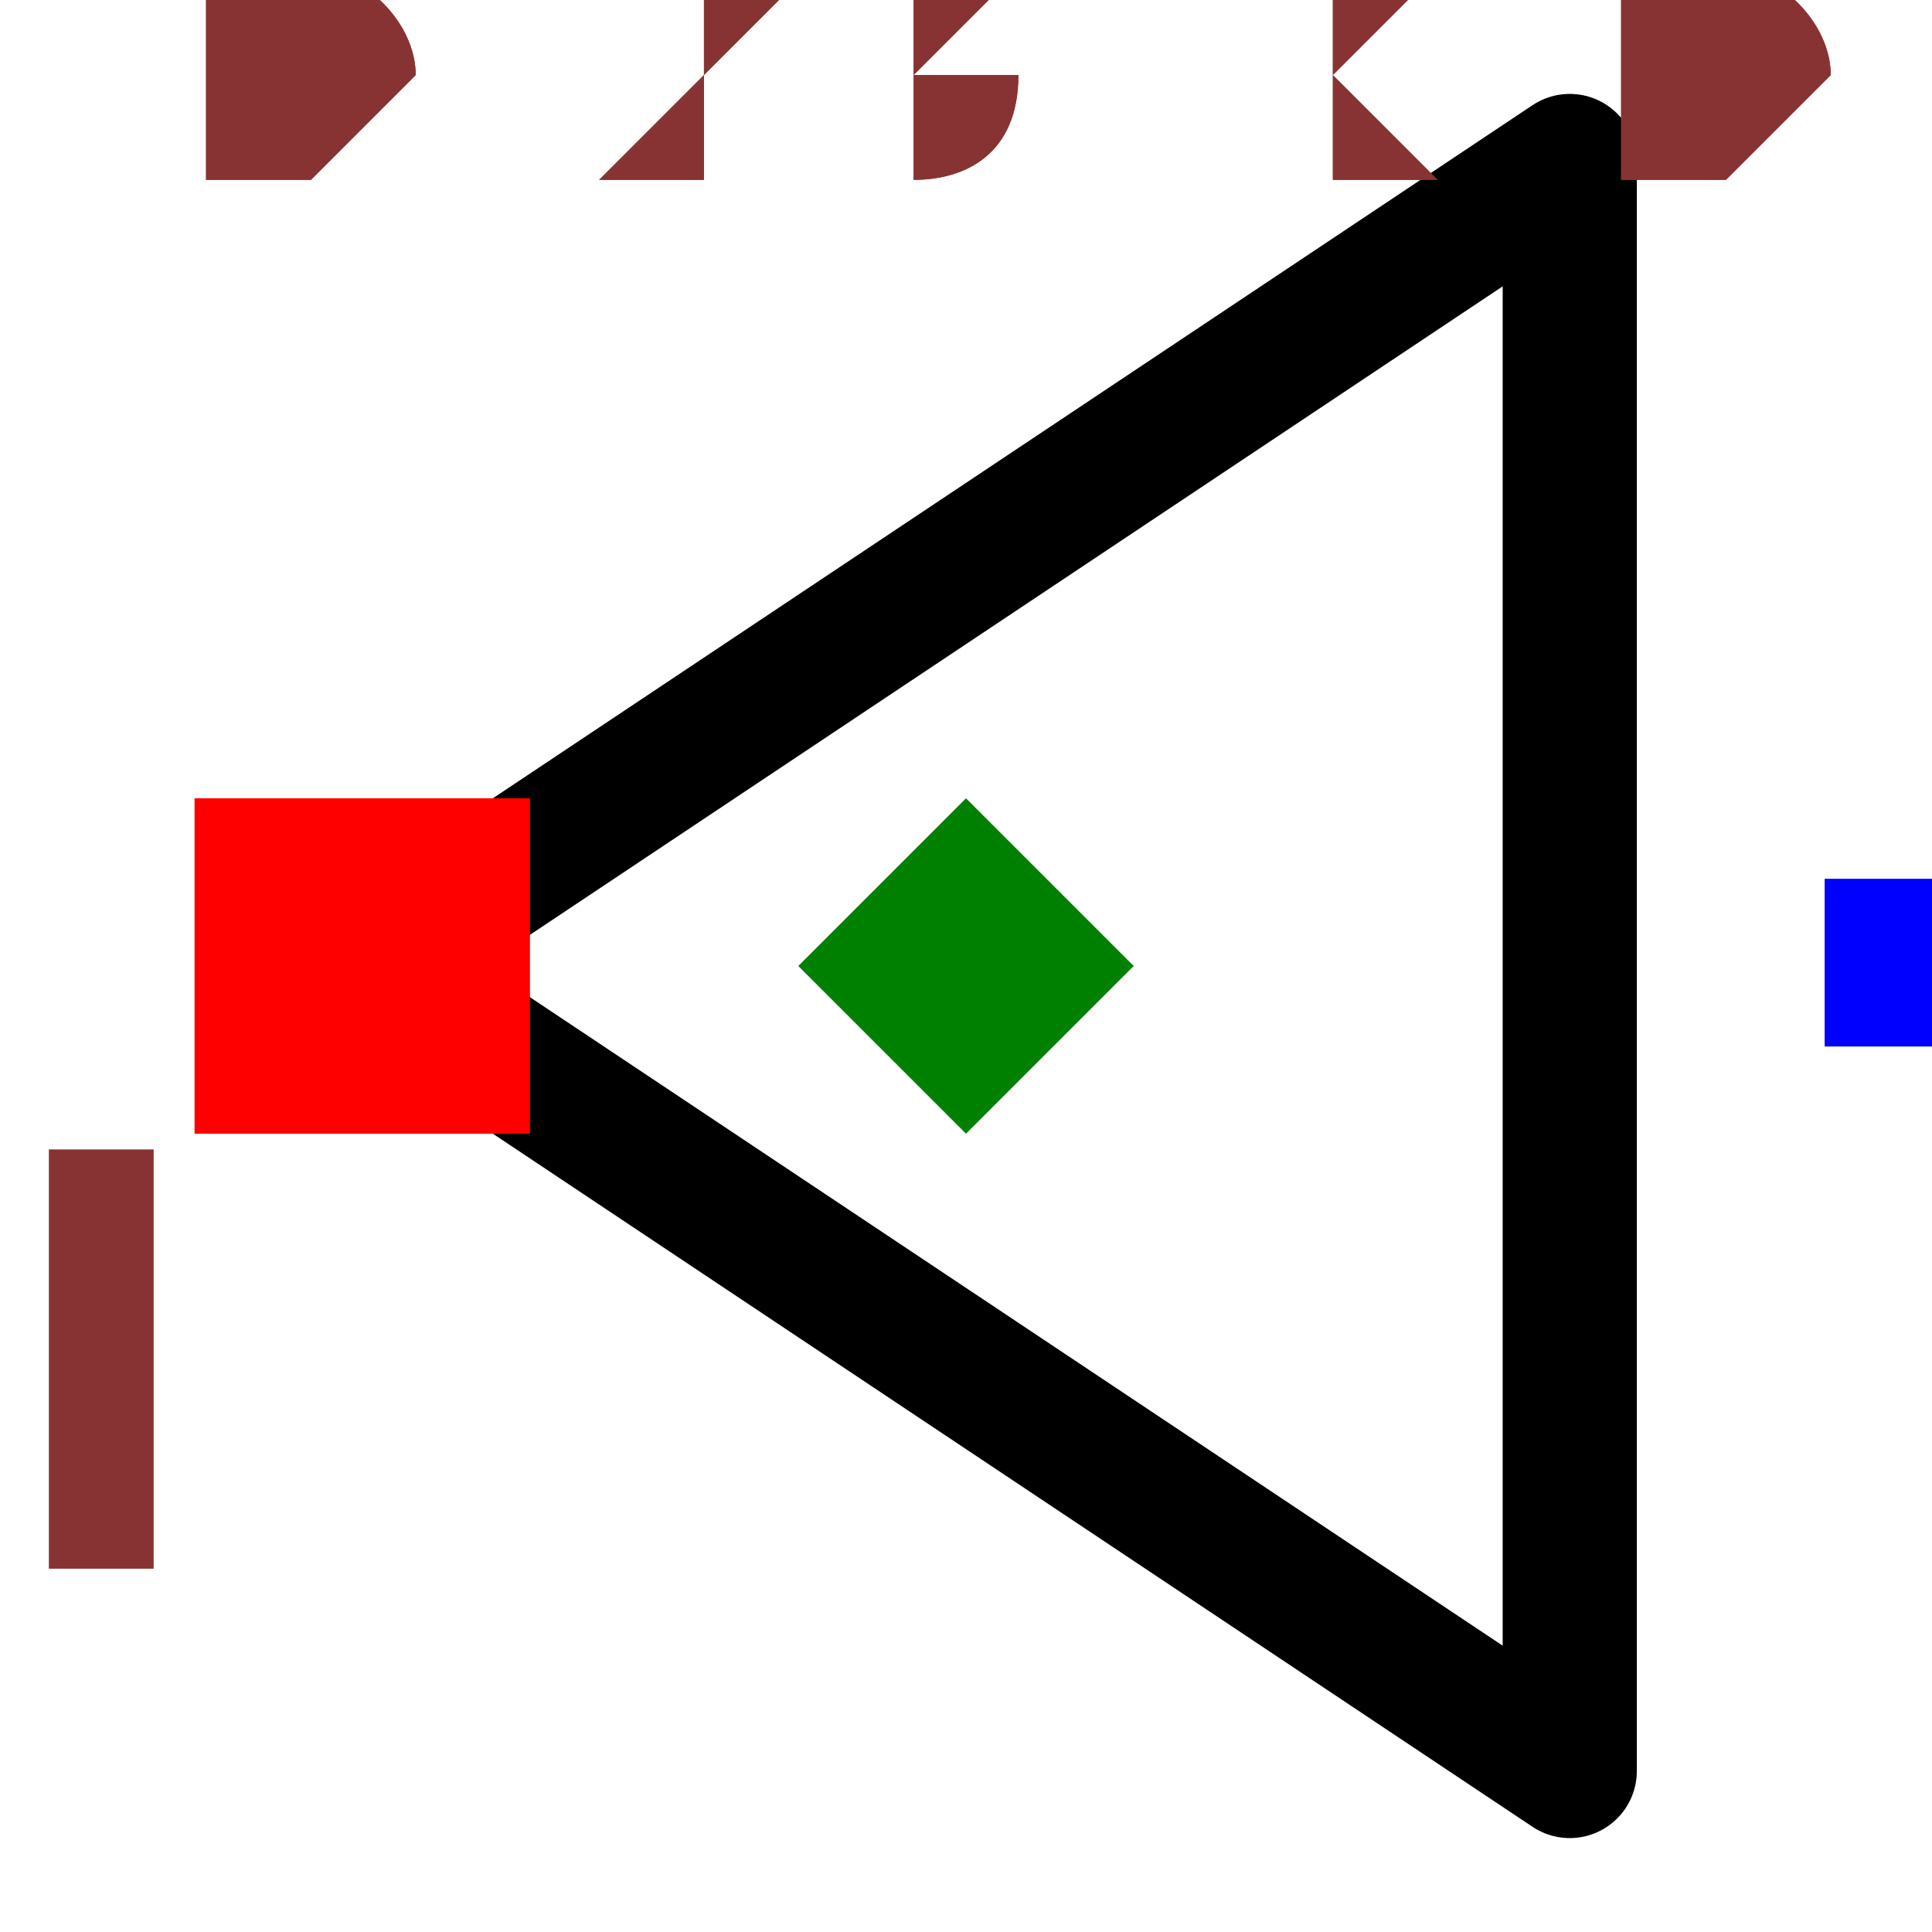
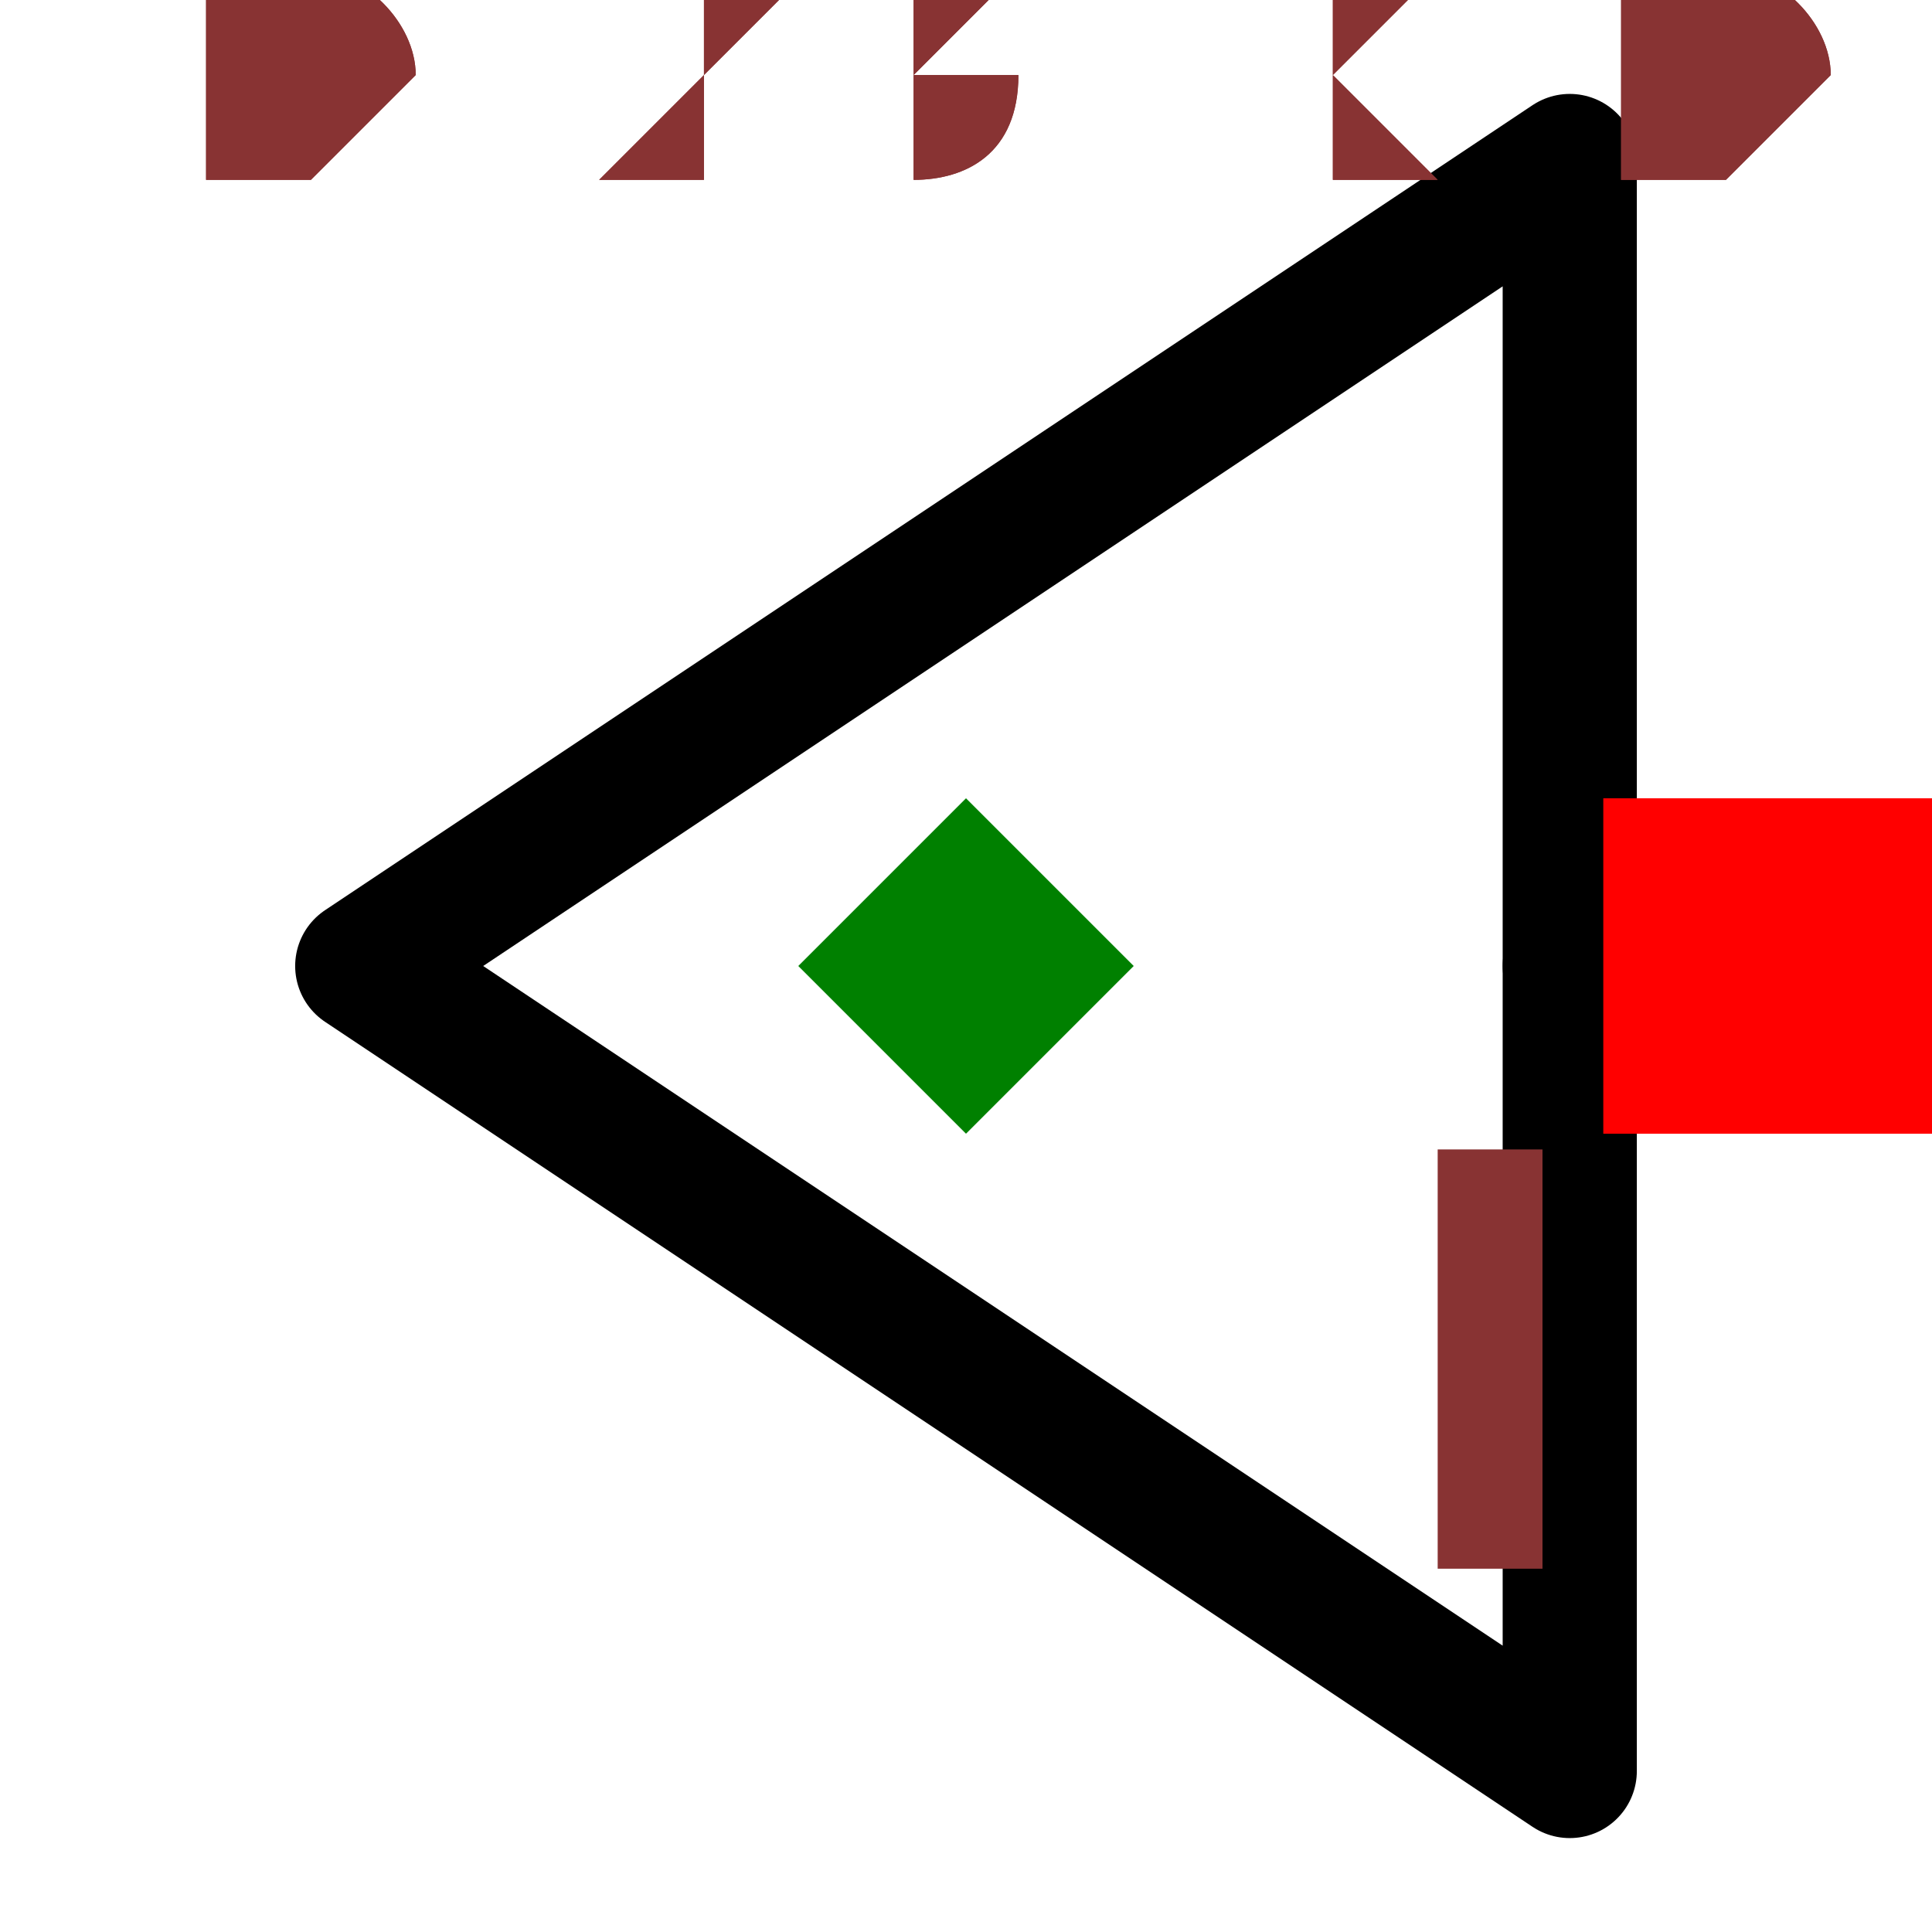
<svg xmlns="http://www.w3.org/2000/svg" width="150" height="150" viewBox="-0.138 -0.144 0.276 0.288">
  <path d="M0.09,-0.12 L0.09,0.12 L-0.09,1.1021821192326179e-17 L0.09,-0.12" fill="none" stroke="black" stroke-width="0.02" stroke-linecap="round" stroke-linejoin="round" />
+   <path d="M0.12,-1.4695761589768237e-17 L0.09,-1.1021821192326179e-17" fill="none" stroke="black" stroke-width="0.02" stroke-linecap="round" stroke-linejoin="round" />
  <text x="0.14" y="-1.7145055188062947e-17" dx="0" dy="0.038" text-anchor="start" style="font: 0.1px monospace; fill: black">{REF}</text>
  <rect x="0.128" y="-0.013" width="0.025" height="0.025" fill="blue" />
-   <rect x="-0.115" y="-0.025" width="0.05" height="0.05" fill="red" />
-   <text x="-0.13" y="0.09" text-anchor="middle" style="font: 0.08px monospace; fill: #833;">1</text>
+   <rect x="0.095" y="-0.025" width="0.05" height="0.05" fill="red" />
+   <text x="0.08" y="0.09" text-anchor="middle" style="font: 0.08px monospace; fill: #833;">1</text>
  <path d="M 0 -0.025 L 0.025 0 L 0 0.025 L -0.025 0 Z" fill="green" />
  <text x="-0.115" y="-0.12" style="font: 0.05px monospace; fill: #833;">0.23 x 0.24</text>
  <text x="-0.115" y="-0.12" style="font: 0.05px monospace; fill: #833;">0.23 x 0.24</text>
</svg>
